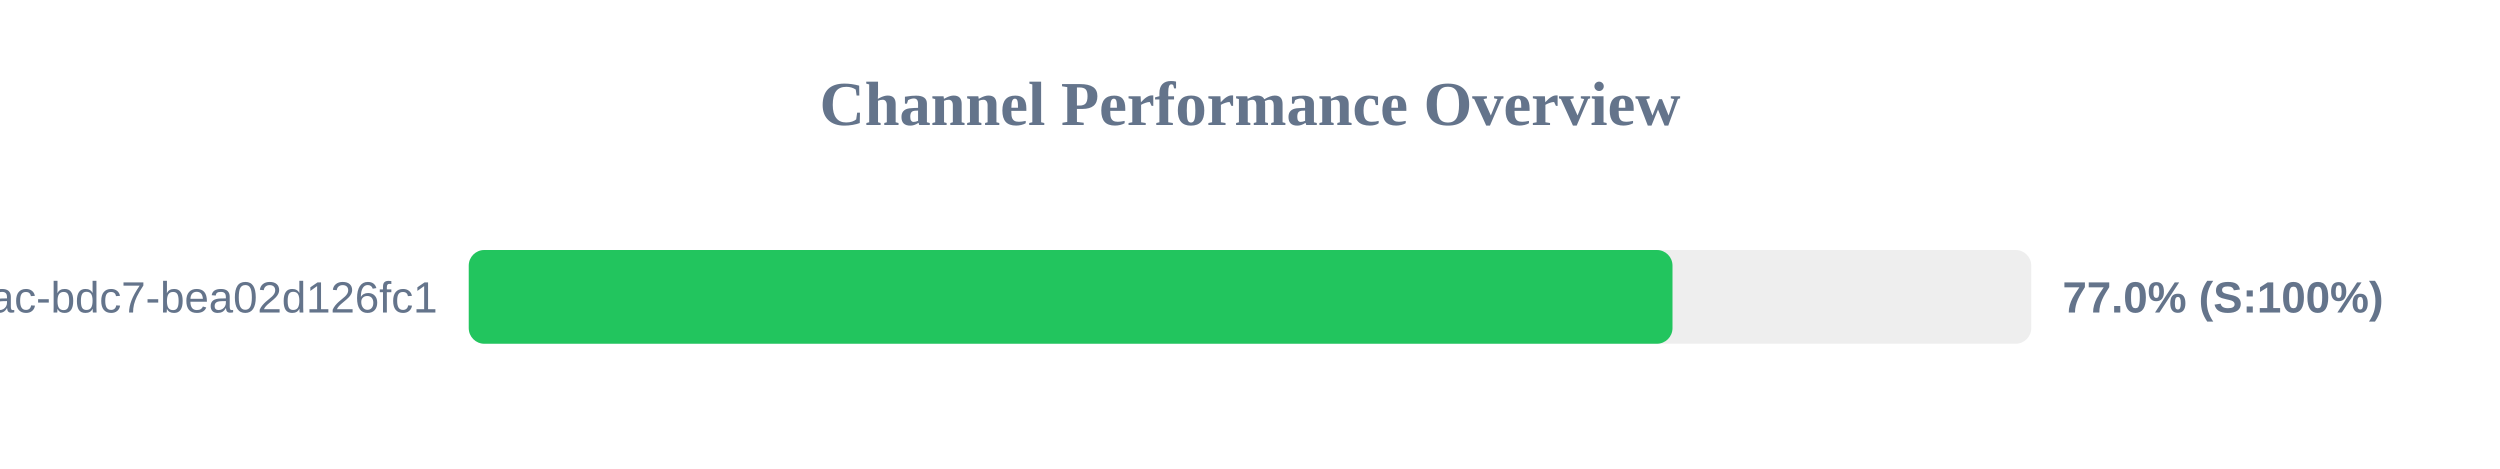
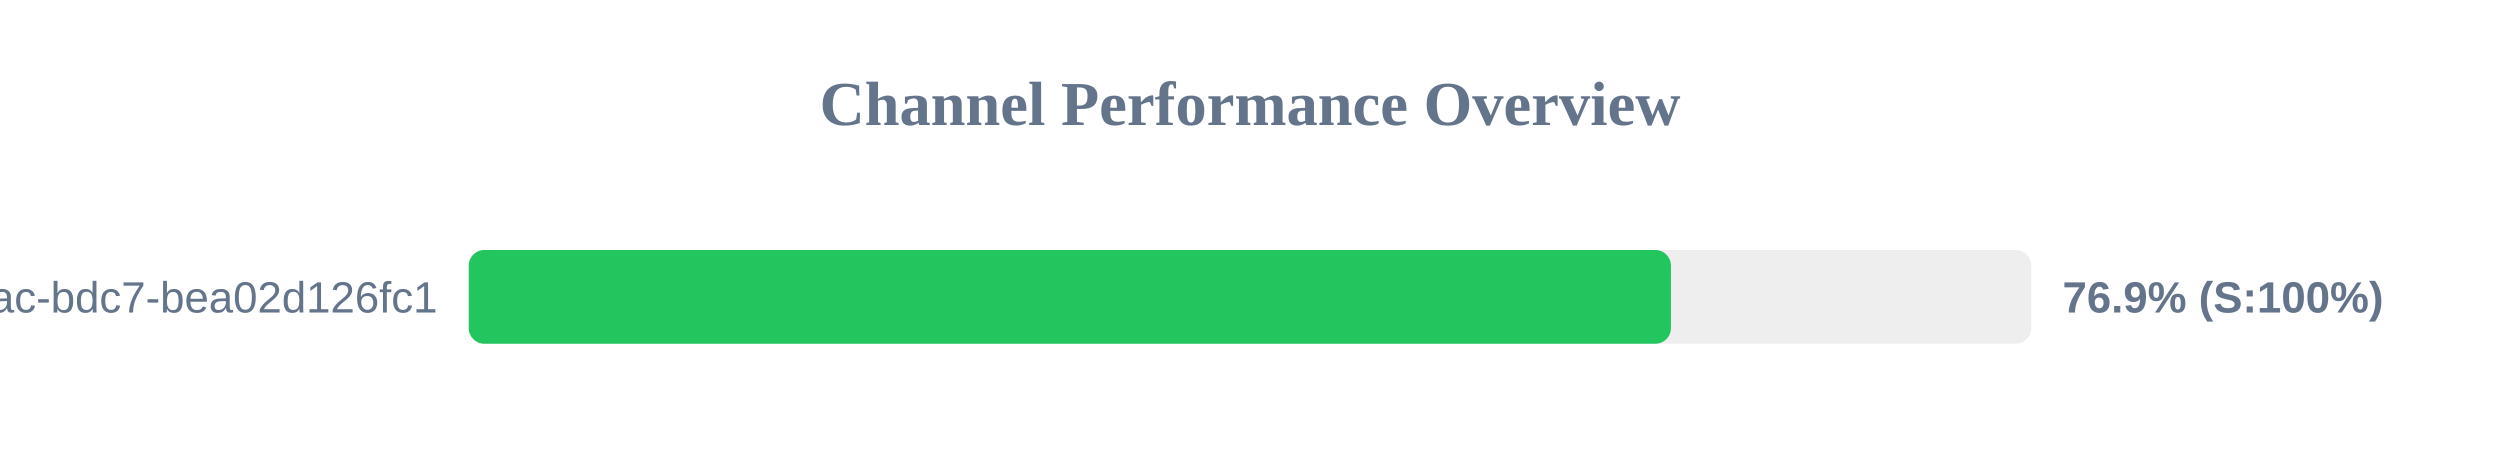
<svg xmlns="http://www.w3.org/2000/svg" width="800" height="150" version="1.1">
  <style>
        .row { font: 14px Arial; fill: #64748b; }
        .score { font: bold 14px Arial; fill: #64748b; }
    </style>
  <text x="400" y="40" text-anchor="middle" font-size="20px" font-weight="bold" fill="#64748b">Channel Performance Overview</text>
  <rect x="150" y="80" width="500" height="30" fill="#eee" rx="5" />
-   <rect x="150" y="80" width="385.2" height="30" fill="#22c55e" rx="5" />
+   <rect x="150" y="80" width="384.7" height="30" fill="#22c55e" rx="5" />
  <text x="140" y="100" text-anchor="end" class="row">?uuid=e31ad3e6-e341-42ac-bdc7-bea02d126fc1</text>
-   <text x="660" y="100" text-anchor="start" class="score">77.0% (S:100%)</text>
+   <text x="660" y="100" text-anchor="start" class="score">76.9% (S:100%)</text>
</svg>
